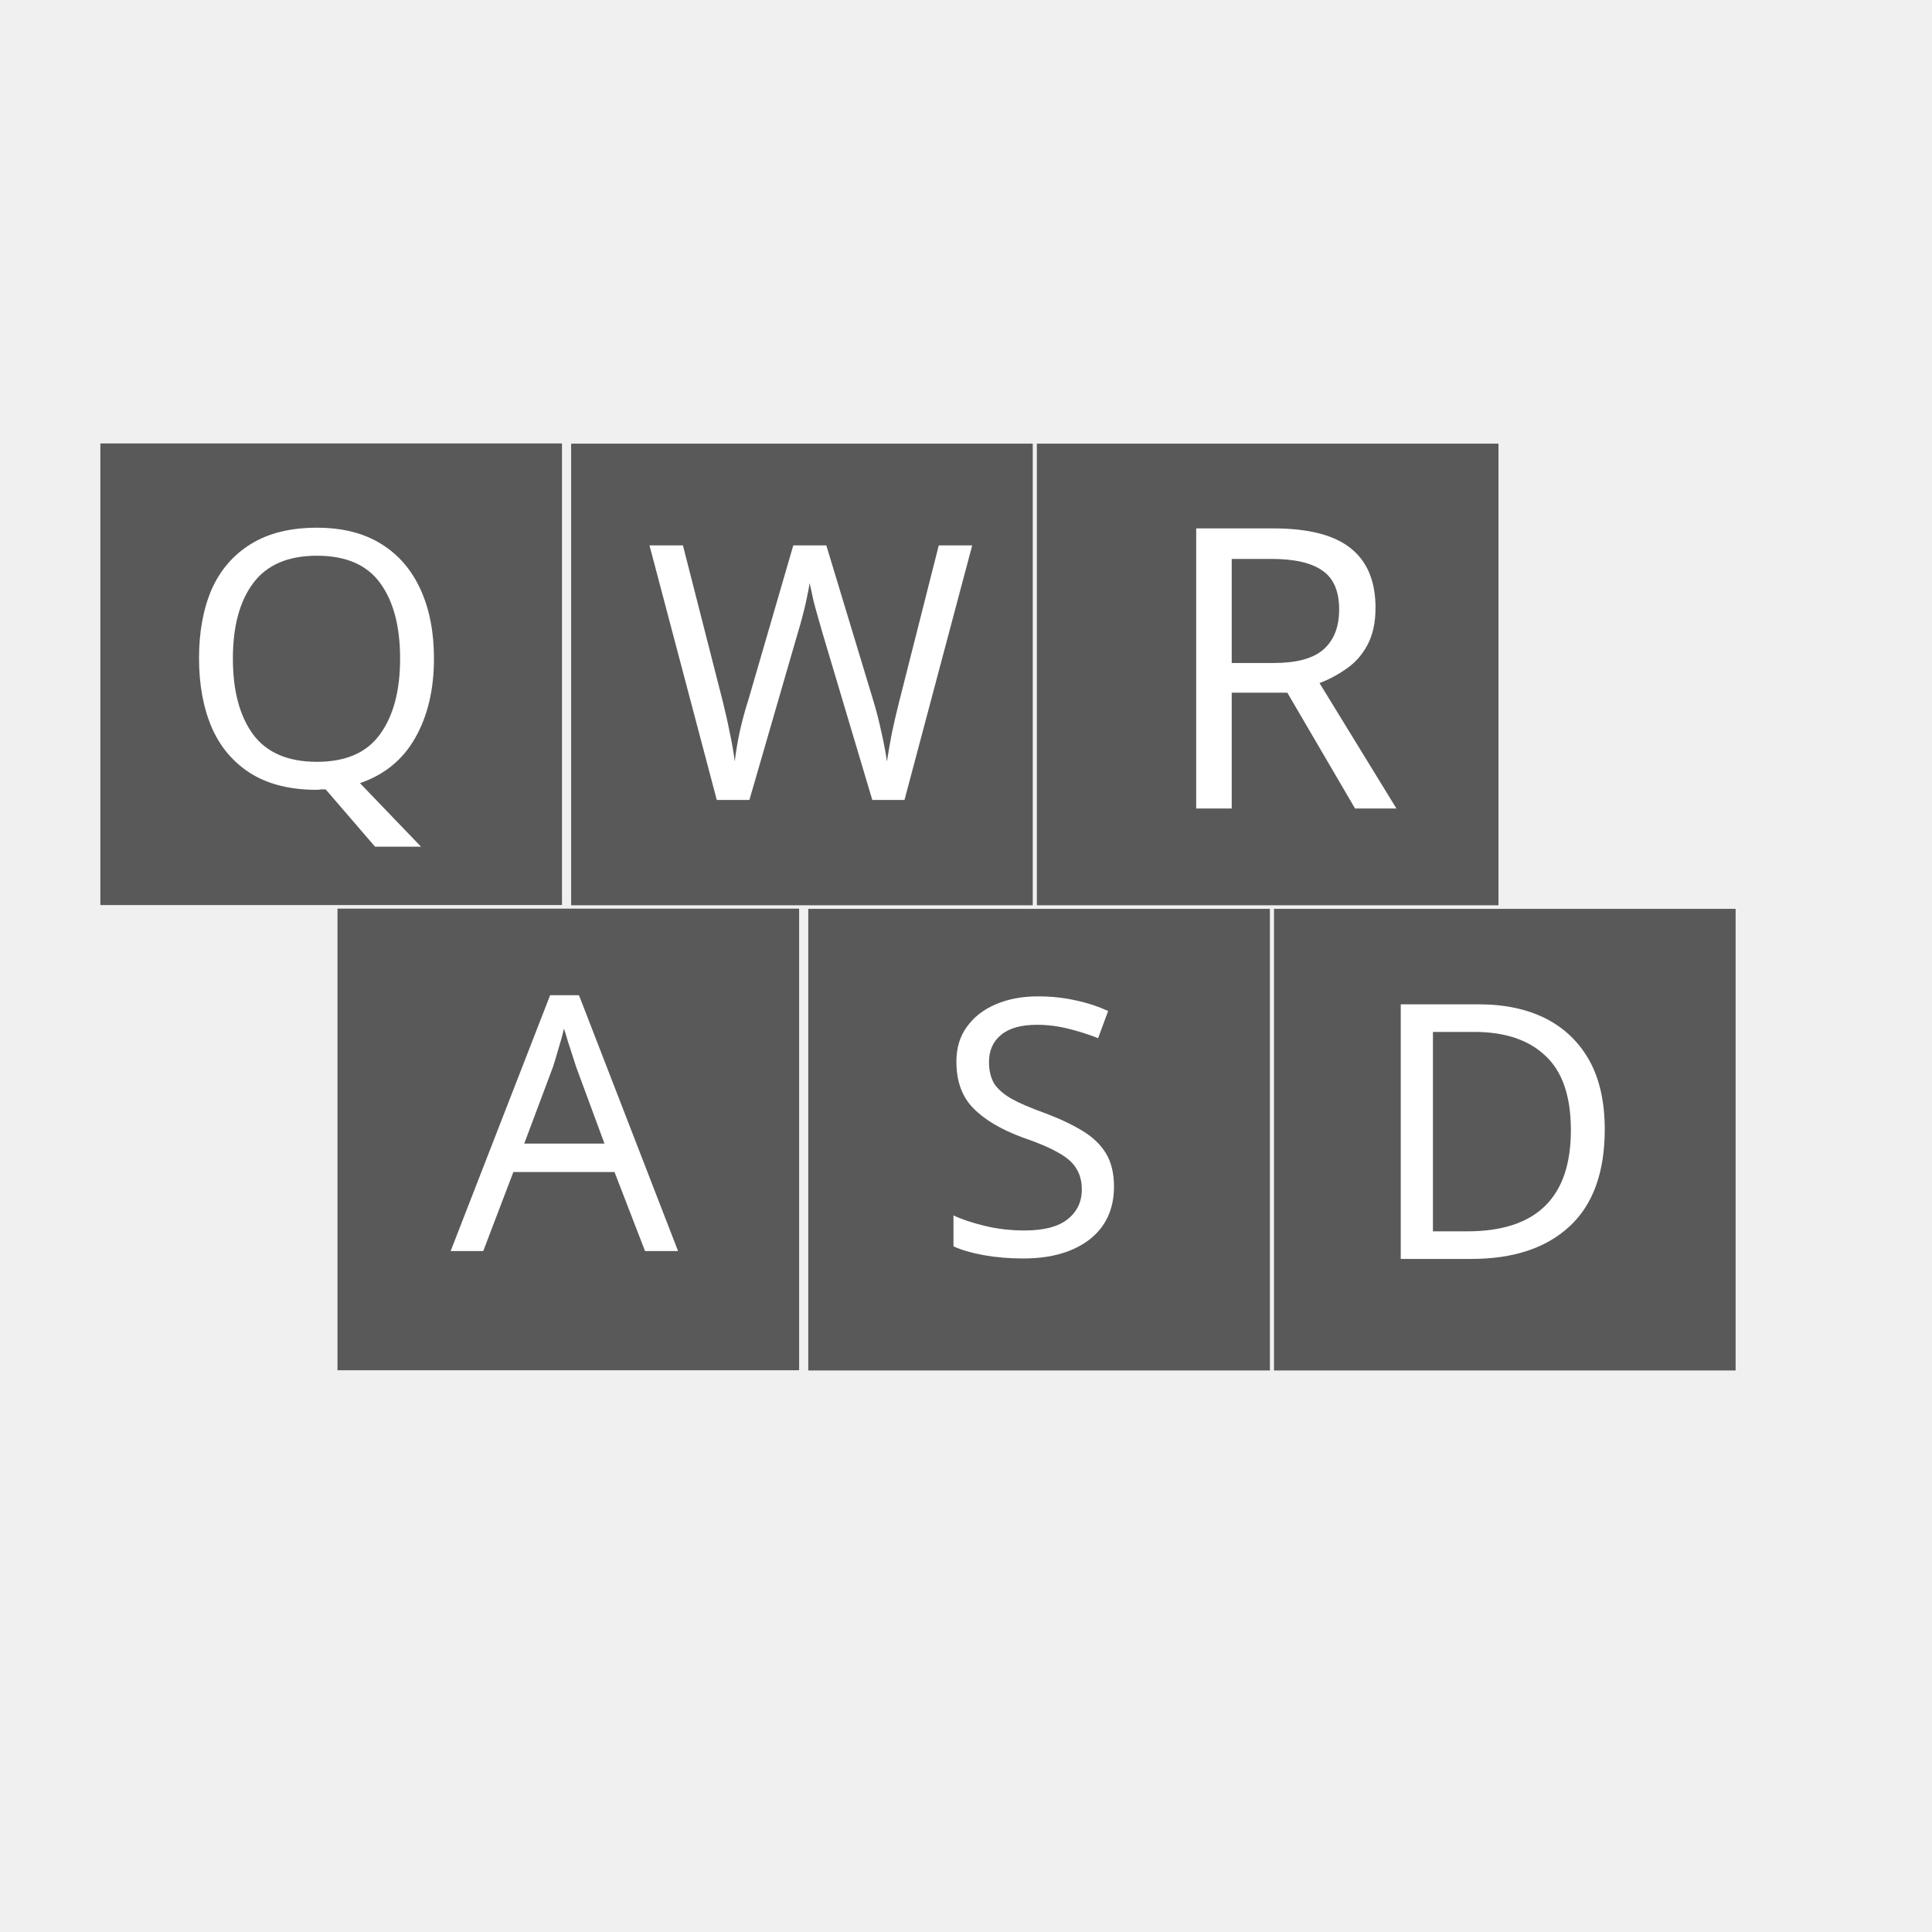
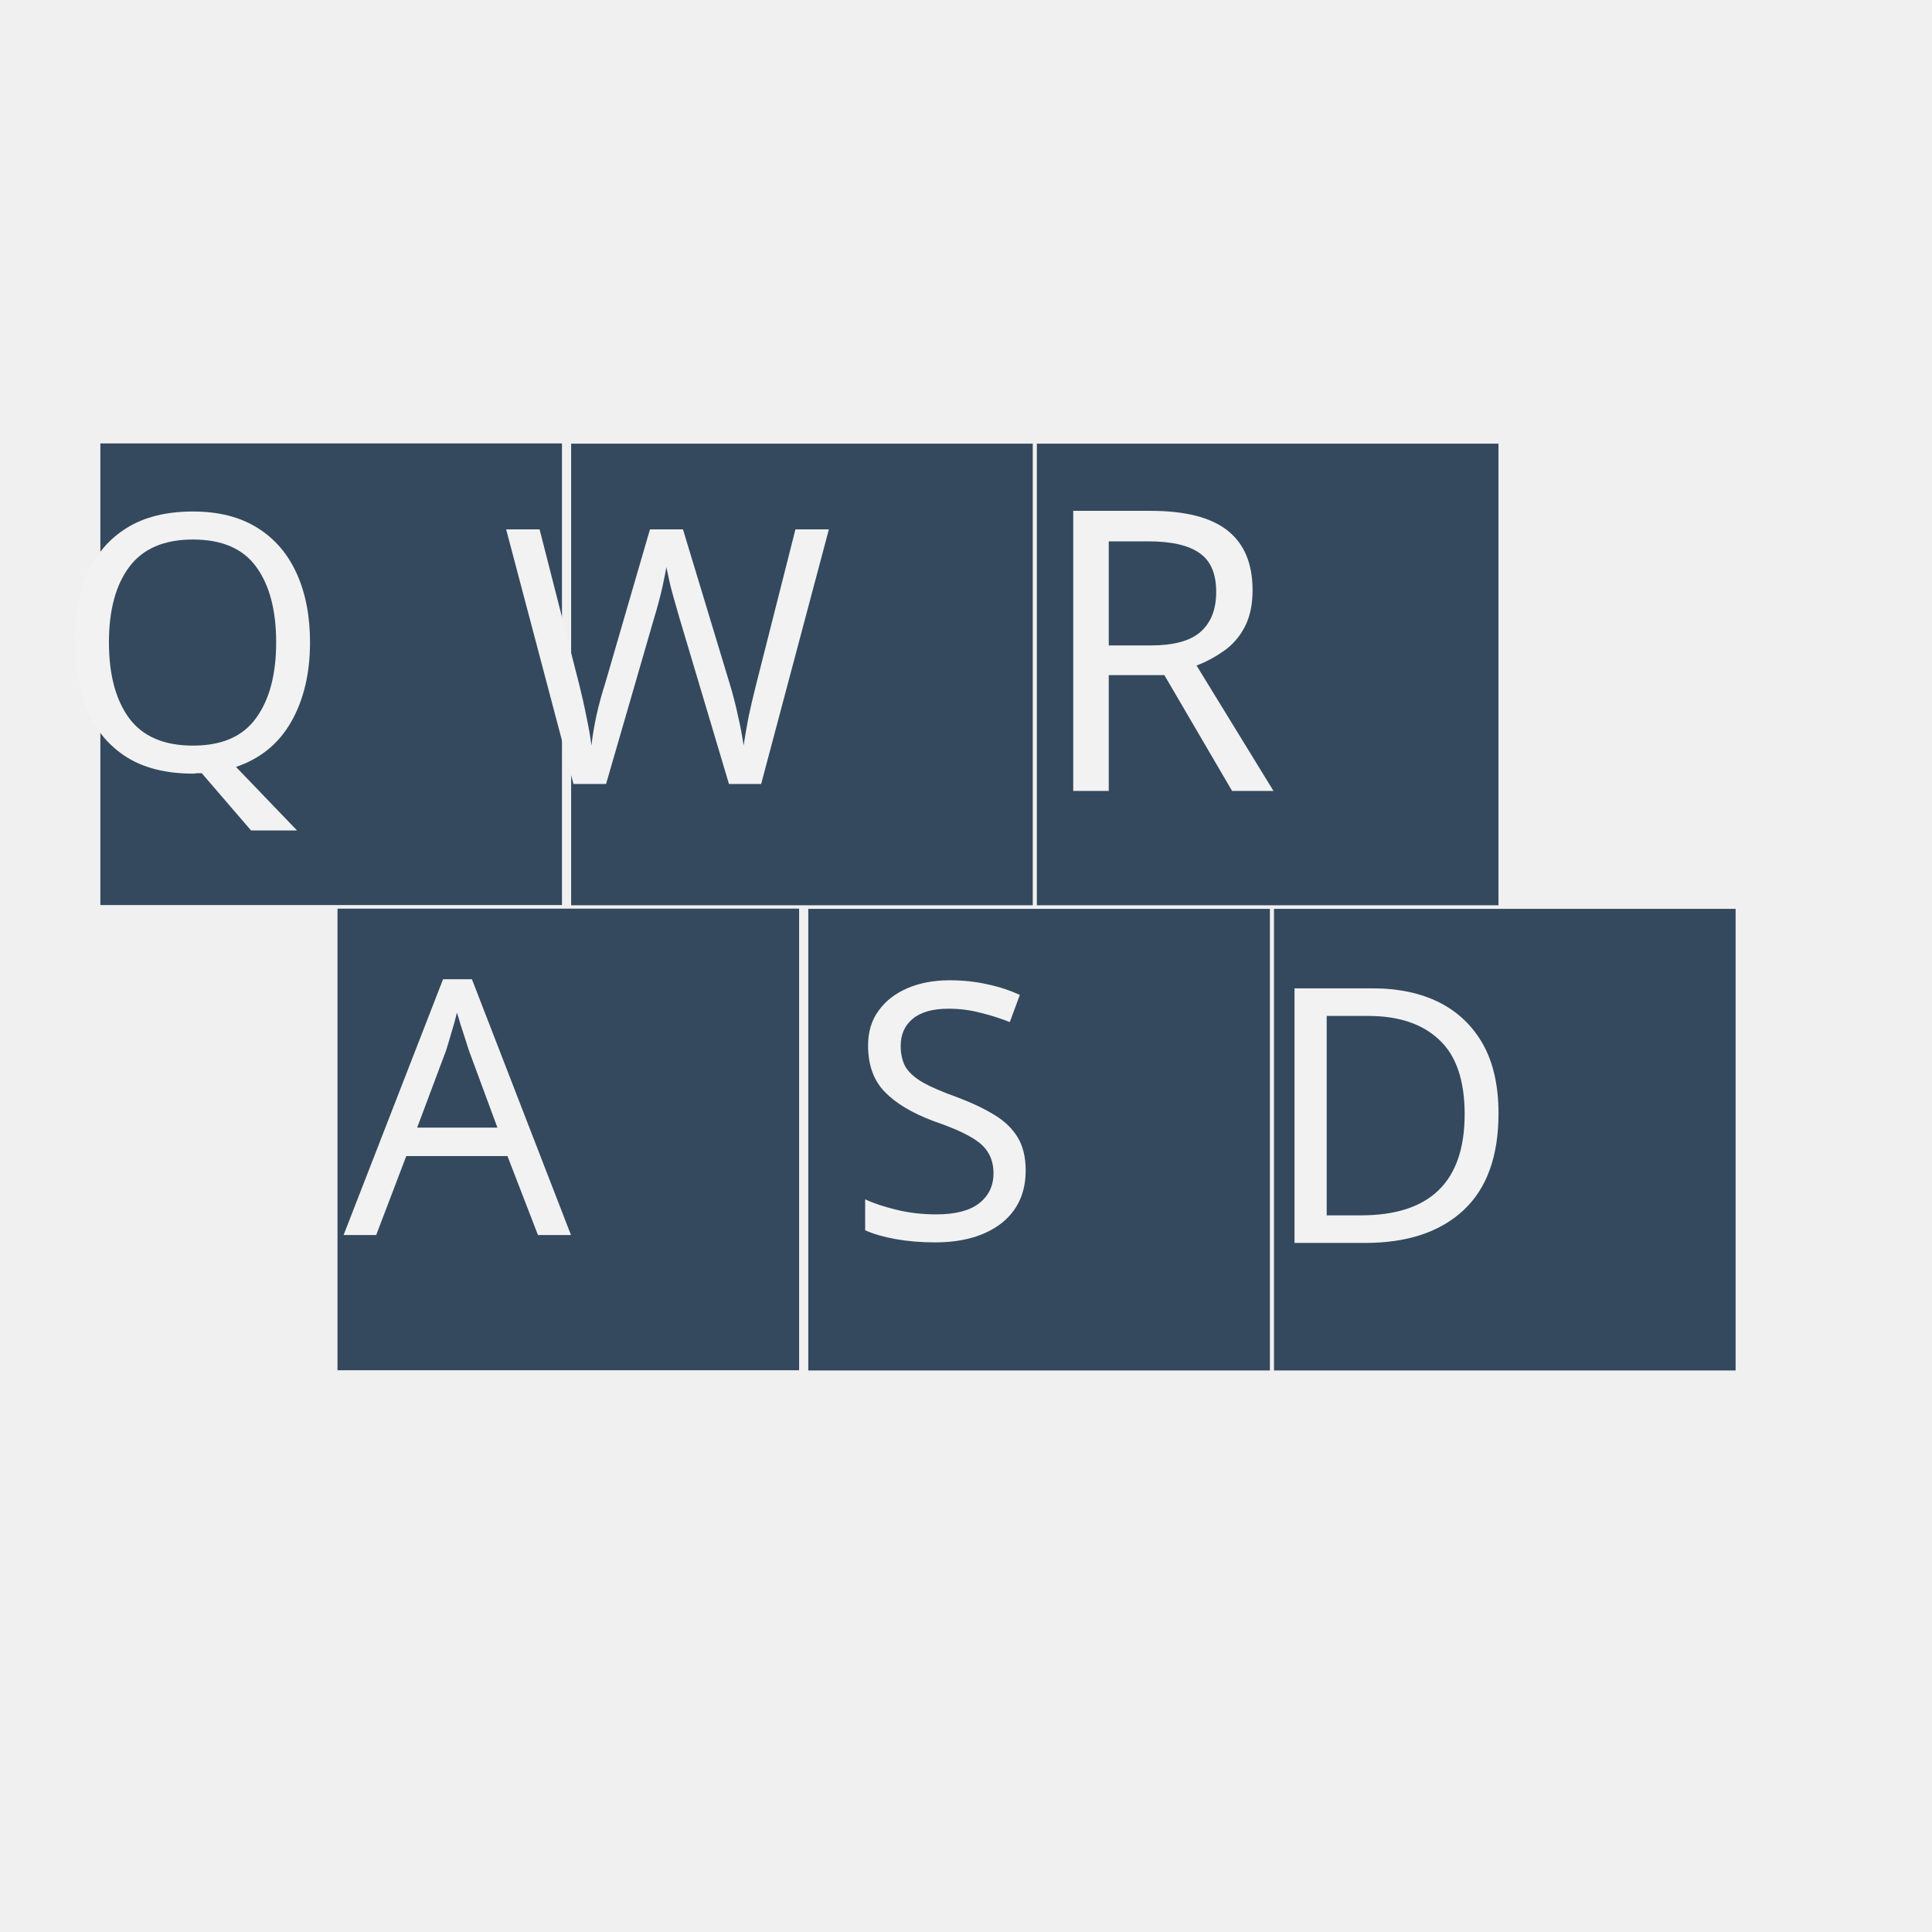
<svg xmlns="http://www.w3.org/2000/svg" width="38.4pt" height="38.4pt">
  <defs />
  <g id="layer1">
-     <rect id="shape1" transform="translate(27.4777, 11.7572)" fill="#595959" fill-rule="evenodd" stroke="#003bc3" stroke-width="0" stroke-linecap="square" stroke-linejoin="miter" stroke-miterlimit="2" width="9.175pt" height="9.175pt" />
-     <rect id="shape11" transform="translate(15.1359, 11.7572)" fill="#595959" fill-rule="evenodd" stroke="#003bc3" stroke-width="0" stroke-linecap="square" stroke-linejoin="miter" stroke-miterlimit="2" width="9.175pt" height="9.175pt" />
-     <rect id="shape12" transform="translate(2.65966, 11.7515)" fill="#595959" fill-rule="evenodd" stroke="#003bc3" stroke-width="0" stroke-linecap="square" stroke-linejoin="miter" stroke-miterlimit="2" width="9.175pt" height="9.175pt" />
-     <text id="shape0" fill="#ffffff" font-family="Droid Sans" font-size="10pt" text-anchor="middle" x="3.094pt" y="7.25pt" transform="matrix(0.709021 0 0 0.709021 5.46555 13.9766)">
-       <tspan>Q</tspan>
+     <rect id="shape1" transform="translate(27.4777, 11.7572)" fill="#34495e" fill-rule="evenodd" stroke="#003bc3" stroke-width="0" stroke-linecap="square" stroke-linejoin="miter" stroke-miterlimit="2" width="9.175pt" height="9.175pt" />
+     <rect id="shape11" transform="translate(15.1359, 11.7572)" fill="#34495e" fill-rule="evenodd" stroke="#003bc3" stroke-width="0" stroke-linecap="square" stroke-linejoin="miter" stroke-miterlimit="2" width="9.175pt" height="9.175pt" />
+     <rect id="shape12" transform="translate(2.65966, 11.7515)" fill="#34495e" fill-rule="evenodd" stroke="#003bc3" stroke-width="0" stroke-linecap="square" stroke-linejoin="miter" stroke-miterlimit="2" width="9.175pt" height="9.175pt" />
+     <text id="shape0" fill="#f2f2f2" font-family="Droid Sans" font-size="10pt" text-anchor="middle" x="3.094pt" y="7.25pt" transform="matrix(0.709021 0 0 0.709021 5.1055 13.9766)">
+       <tspan x="0" y="9.062">Q</tspan>
    </text>
-     <text id="shape0" fill="#ffffff" font-family="Droid Sans" font-size="10pt" text-anchor="middle" x="4.32pt" y="7.141pt" transform="matrix(0.709021 0 0 0.709021 17.4142 14.4476)">
-       <tspan>W</tspan>
+     <text id="shape01" fill="#f2f2f2" font-family="Droid Sans" font-size="10pt" text-anchor="middle" x="4.32pt" y="7.141pt" transform="matrix(0.709021 0 0 0.709021 17.6981 14.4476)">
+       <tspan x="0" y="8.926">W</tspan>
    </text>
-     <text id="shape01" fill="#ffffff" font-family="Droid Sans" font-size="11pt" text-anchor="middle" x="2.648pt" y="7.859pt" transform="matrix(0.709021 0 0 0.709021 31.4232 13.9948)">
-       <tspan>R</tspan>
+     <text id="shape01" fill="#f2f2f2" font-family="Droid Sans" font-size="11pt" text-anchor="middle" x="2.648pt" y="7.859pt" transform="matrix(0.709021 0 0 0.709021 30.6685 13.9948)">
+       <tspan x="0" y="9.824">R</tspan>
    </text>
-     <rect id="shape13" transform="translate(33.7622, 24.0855)" fill="#595959" fill-rule="evenodd" stroke="#003bc3" stroke-width="0" stroke-linecap="square" stroke-linejoin="miter" stroke-miterlimit="2" width="9.175pt" height="9.175pt" />
-     <rect id="shape14" transform="translate(21.4204, 24.0855)" fill="#595959" fill-rule="evenodd" stroke="#003bc3" stroke-width="0" stroke-linecap="square" stroke-linejoin="miter" stroke-miterlimit="2" width="9.175pt" height="9.175pt" />
-     <rect id="shape15" transform="translate(8.94411, 24.0799)" fill="#595959" fill-rule="evenodd" stroke="#003bc3" stroke-width="0" stroke-linecap="square" stroke-linejoin="miter" stroke-miterlimit="2" width="9.175pt" height="9.175pt" />
-     <text id="shape02" fill="#ffffff" font-family="Droid Sans" font-size="10pt" text-anchor="middle" x="2.109pt" y="7.234pt" transform="matrix(0.709021 0 0 0.709021 25.3814 26.413)">
-       <tspan>S</tspan>
+     <rect id="shape13" transform="translate(33.7622, 24.0855)" fill="#34495e" fill-rule="evenodd" stroke="#003bc3" stroke-width="0" stroke-linecap="square" stroke-linejoin="miter" stroke-miterlimit="2" width="9.175pt" height="9.175pt" />
+     <rect id="shape14" transform="translate(21.4204, 24.0855)" fill="#34495e" fill-rule="evenodd" stroke="#003bc3" stroke-width="0" stroke-linecap="square" stroke-linejoin="miter" stroke-miterlimit="2" width="9.175pt" height="9.175pt" />
+     <rect id="shape15" transform="translate(8.94411, 24.0799)" fill="#34495e" fill-rule="evenodd" stroke="#003bc3" stroke-width="0" stroke-linecap="square" stroke-linejoin="miter" stroke-miterlimit="2" width="9.175pt" height="9.175pt" />
+     <text id="shape02" fill="#f2f2f2" font-family="Droid Sans" font-size="10pt" text-anchor="middle" x="2.109pt" y="7.234pt" transform="matrix(0.709021 0 0 0.709021 25.0352 26.413)">
+       <tspan x="0" y="9.043">S</tspan>
    </text>
-     <text id="shape03" fill="#ffffff" font-family="Droid Sans" font-size="10pt" text-anchor="middle" x="3.039pt" y="7.172pt" transform="matrix(0.709021 0 0 0.709021 12.0894 26.3741)">
-       <tspan>A</tspan>
+     <text id="shape03" fill="#f2f2f2" font-family="Droid Sans" font-size="10pt" text-anchor="middle" x="3.039pt" y="7.172pt" transform="matrix(0.709021 0 0 0.709021 12.124 26.3741)">
+       <tspan x="0" y="8.965">A</tspan>
    </text>
-     <text id="shape04" fill="#ffffff" font-family="Droid Sans" font-size="10pt" text-anchor="middle" x="2.633pt" y="7.141pt" transform="matrix(0.709021 0 0 0.709021 37.1628 26.6104)">
-       <tspan>D</tspan>
+     <text id="shape04" fill="#f2f2f2" font-family="Droid Sans" font-size="10pt" text-anchor="middle" x="2.633pt" y="7.141pt" transform="matrix(0.709021 0 0 0.709021 36.8374 26.6104)">
+       <tspan x="0" y="8.926">D</tspan>
    </text>
  </g>
</svg>
